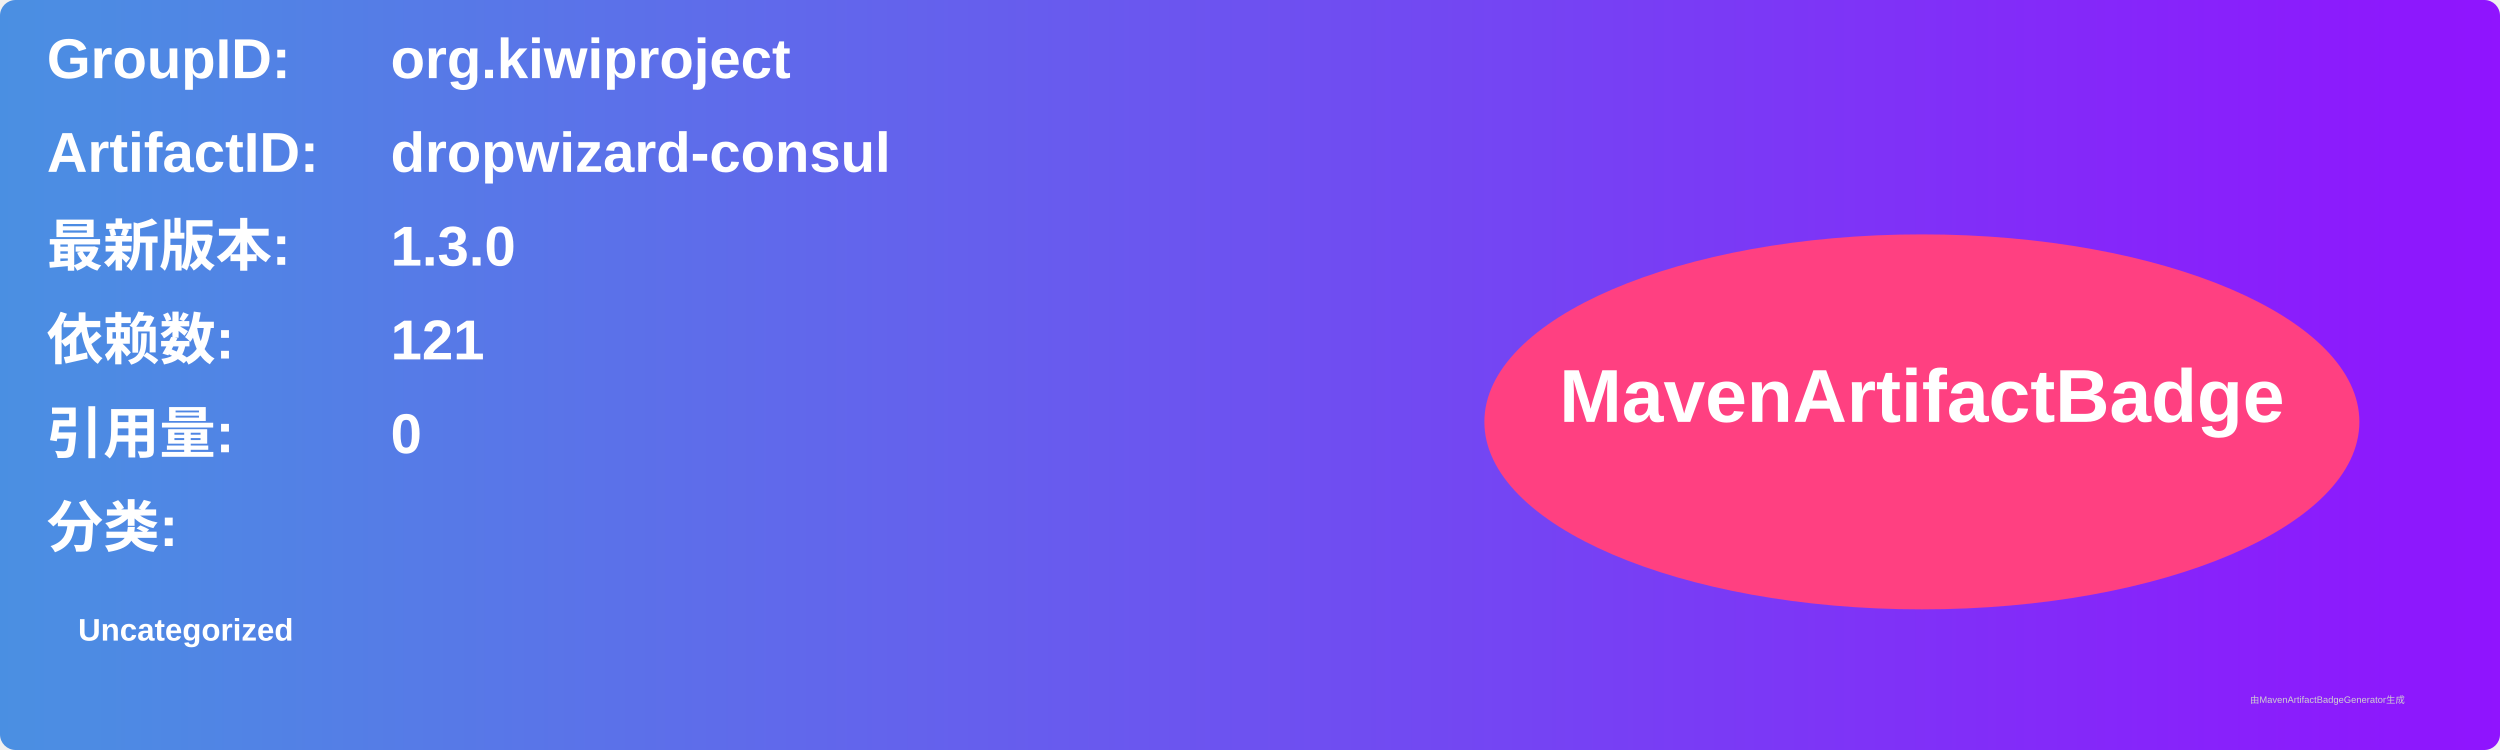
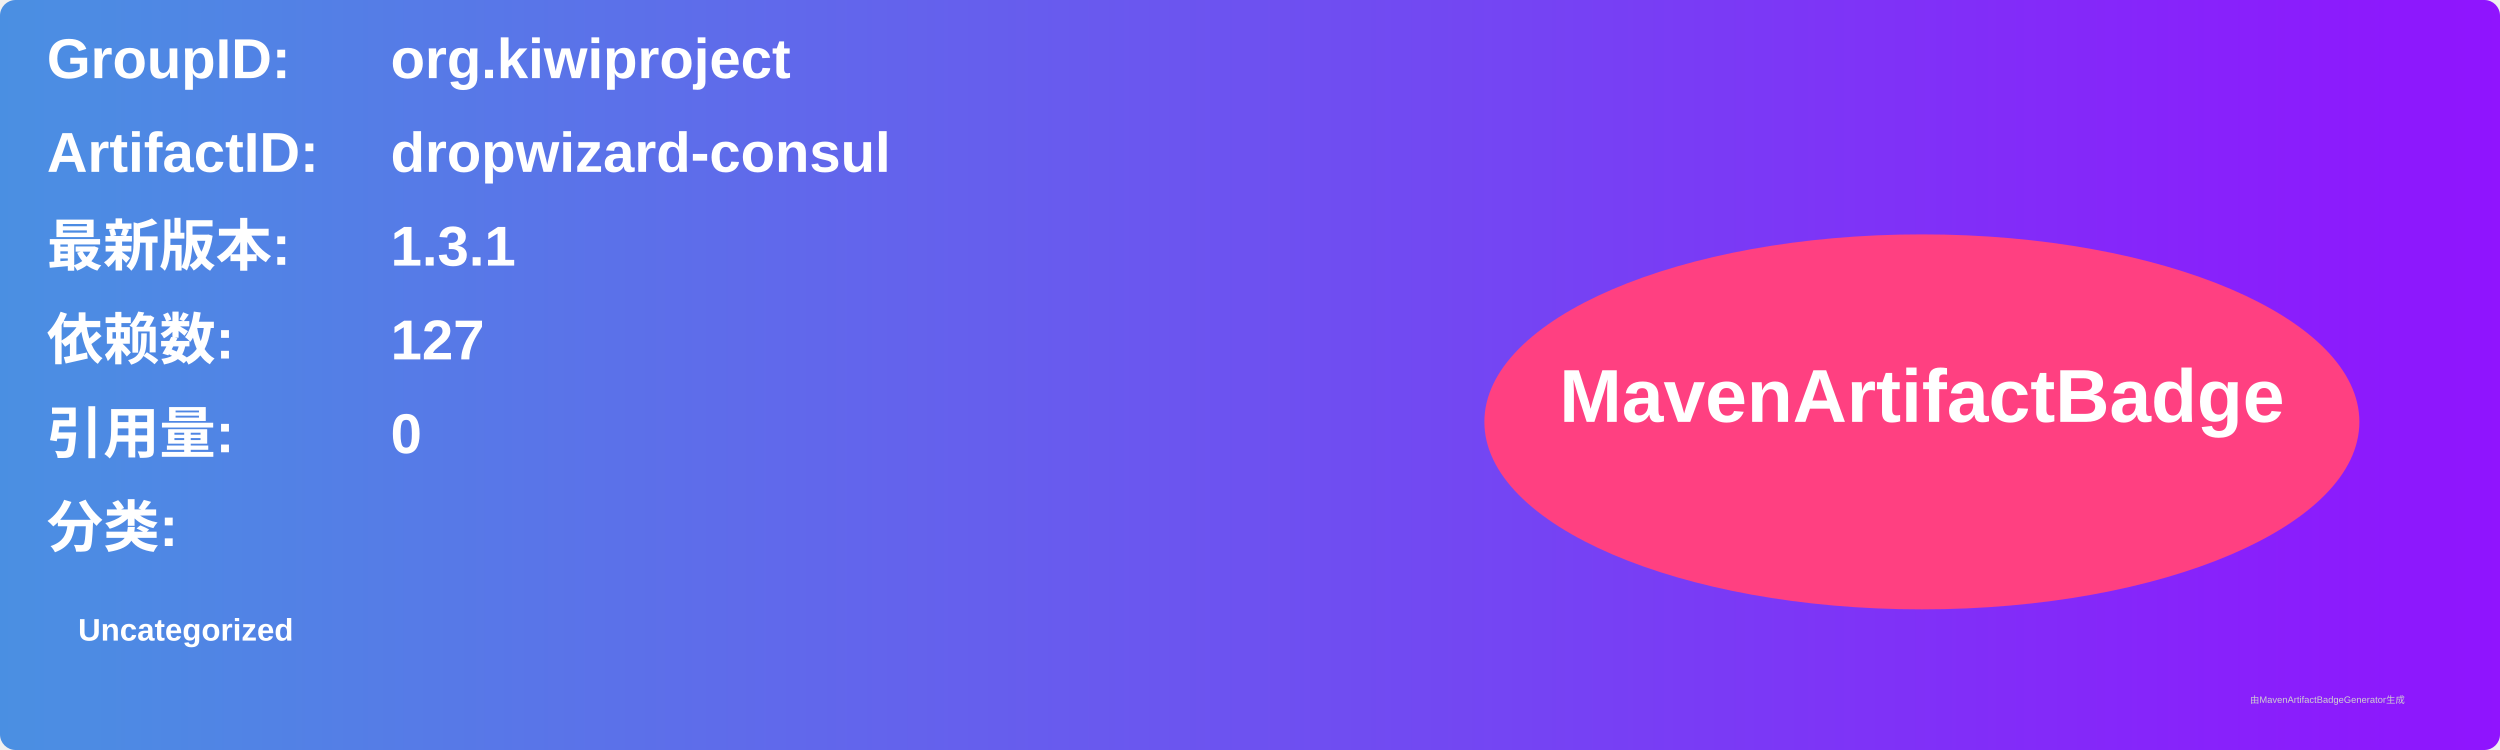
<svg xmlns="http://www.w3.org/2000/svg" width="800" height="240" viewBox="0 0 800 240">
  <linearGradient id="grad" x1="0%" y1="0%" x2="100%" y2="0%">
    <stop offset="0%" stop-color="#4a90e2" />
    <stop offset="100%" stop-color="#9013fe" />
  </linearGradient>
  <rect width="100%" height="100%" rx="5" ry="5" fill="url(#grad)" />
  <g transform="translate(15, 15)">
    <text x="0" y="10" font-family="Arial" font-size="18" fill="white" font-weight="bold" width="260">GroupID:</text>
    <text x="110" y="10" font-family="Arial" font-size="18" fill="white" font-weight="bold" width="460">org.kiwiproject</text>
    <text x="0" y="40" font-family="Arial" font-size="18" fill="white" font-weight="bold" width="260">ArtifactID:</text>
    <text x="110" y="40" font-family="Arial" font-size="18" fill="white" font-weight="bold" width="460">dropwizard-consul</text>
    <text x="0" y="70" font-family="Arial" font-size="18" fill="white" font-weight="bold">最新版本:</text>
    <text x="110" y="70" font-family="Arial" font-size="18" fill="white" font-weight="bold">
-       <tspan font-weight="bold">1.3.0</tspan>
+       <tspan font-weight="bold">1.3.1</tspan>
    </text>
    <text x="0" y="100" font-family="Arial" font-size="18" fill="white" font-weight="bold">依赖数: </text>
    <text x="110" y="100" font-family="Arial" font-size="18" fill="white">
-       <tspan font-weight="bold">121</tspan>
+       <tspan font-weight="bold">127</tspan>
    </text>
    <text x="0" y="130" font-family="Arial" font-size="18" fill="white" font-weight="bold">引用量: </text>
    <text x="110" y="130" font-family="Arial" font-size="18" fill="white">
      <tspan font-weight="bold">0</tspan>
    </text>
    <text x="0" y="160" font-family="Arial" font-size="18" fill="white" font-weight="bold">分类:</text>
    <text x="10" y="190" font-family="Arial" font-size="10" fill="white">
      <tspan font-weight="bold">Uncategorized</tspan>
    </text>
    <ellipse cx="600" cy="120" rx="140" ry="60" fill="#ff4081" />
    <text x="600" y="120" text-anchor="middle" font-family="Arial" font-size="24" fill="white" font-weight="bold">MavenArtifactBadge</text>
  </g>
  <text x="720" y="225" font-family="Arial" font-size="3" fill="#d0d0d0">由MavenArtifactBadgeGenerator生成</text>
</svg>
